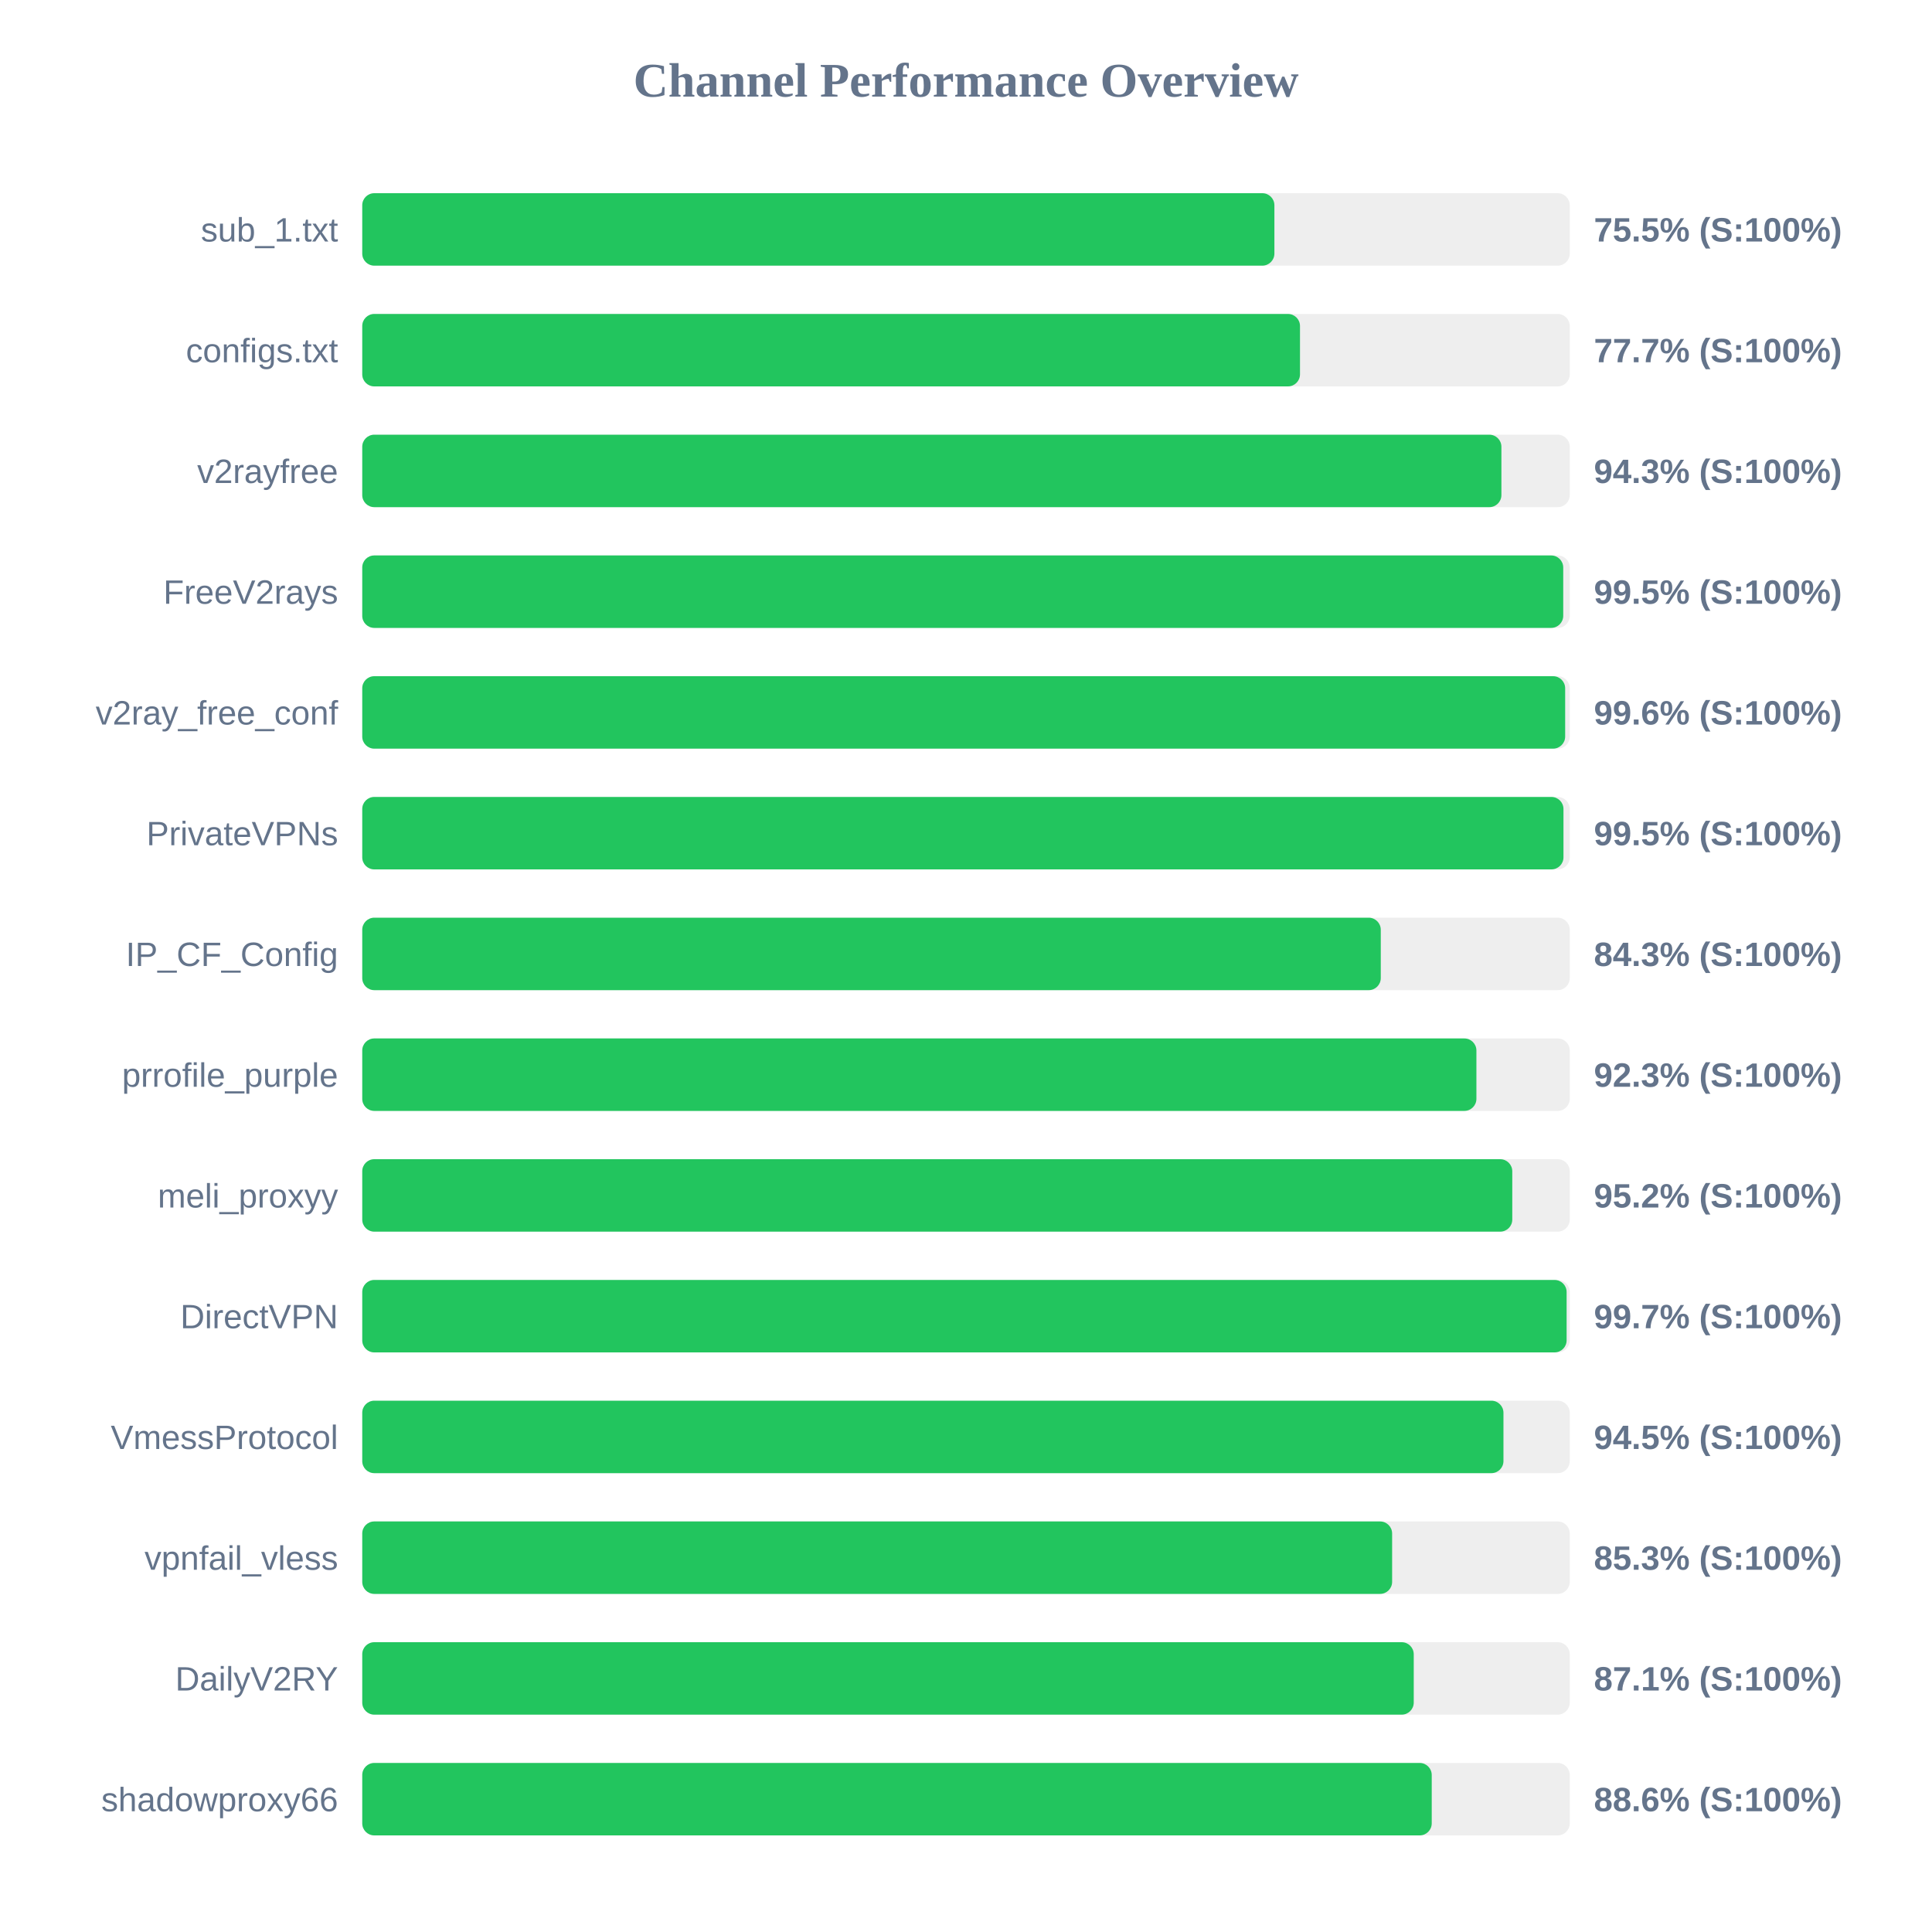
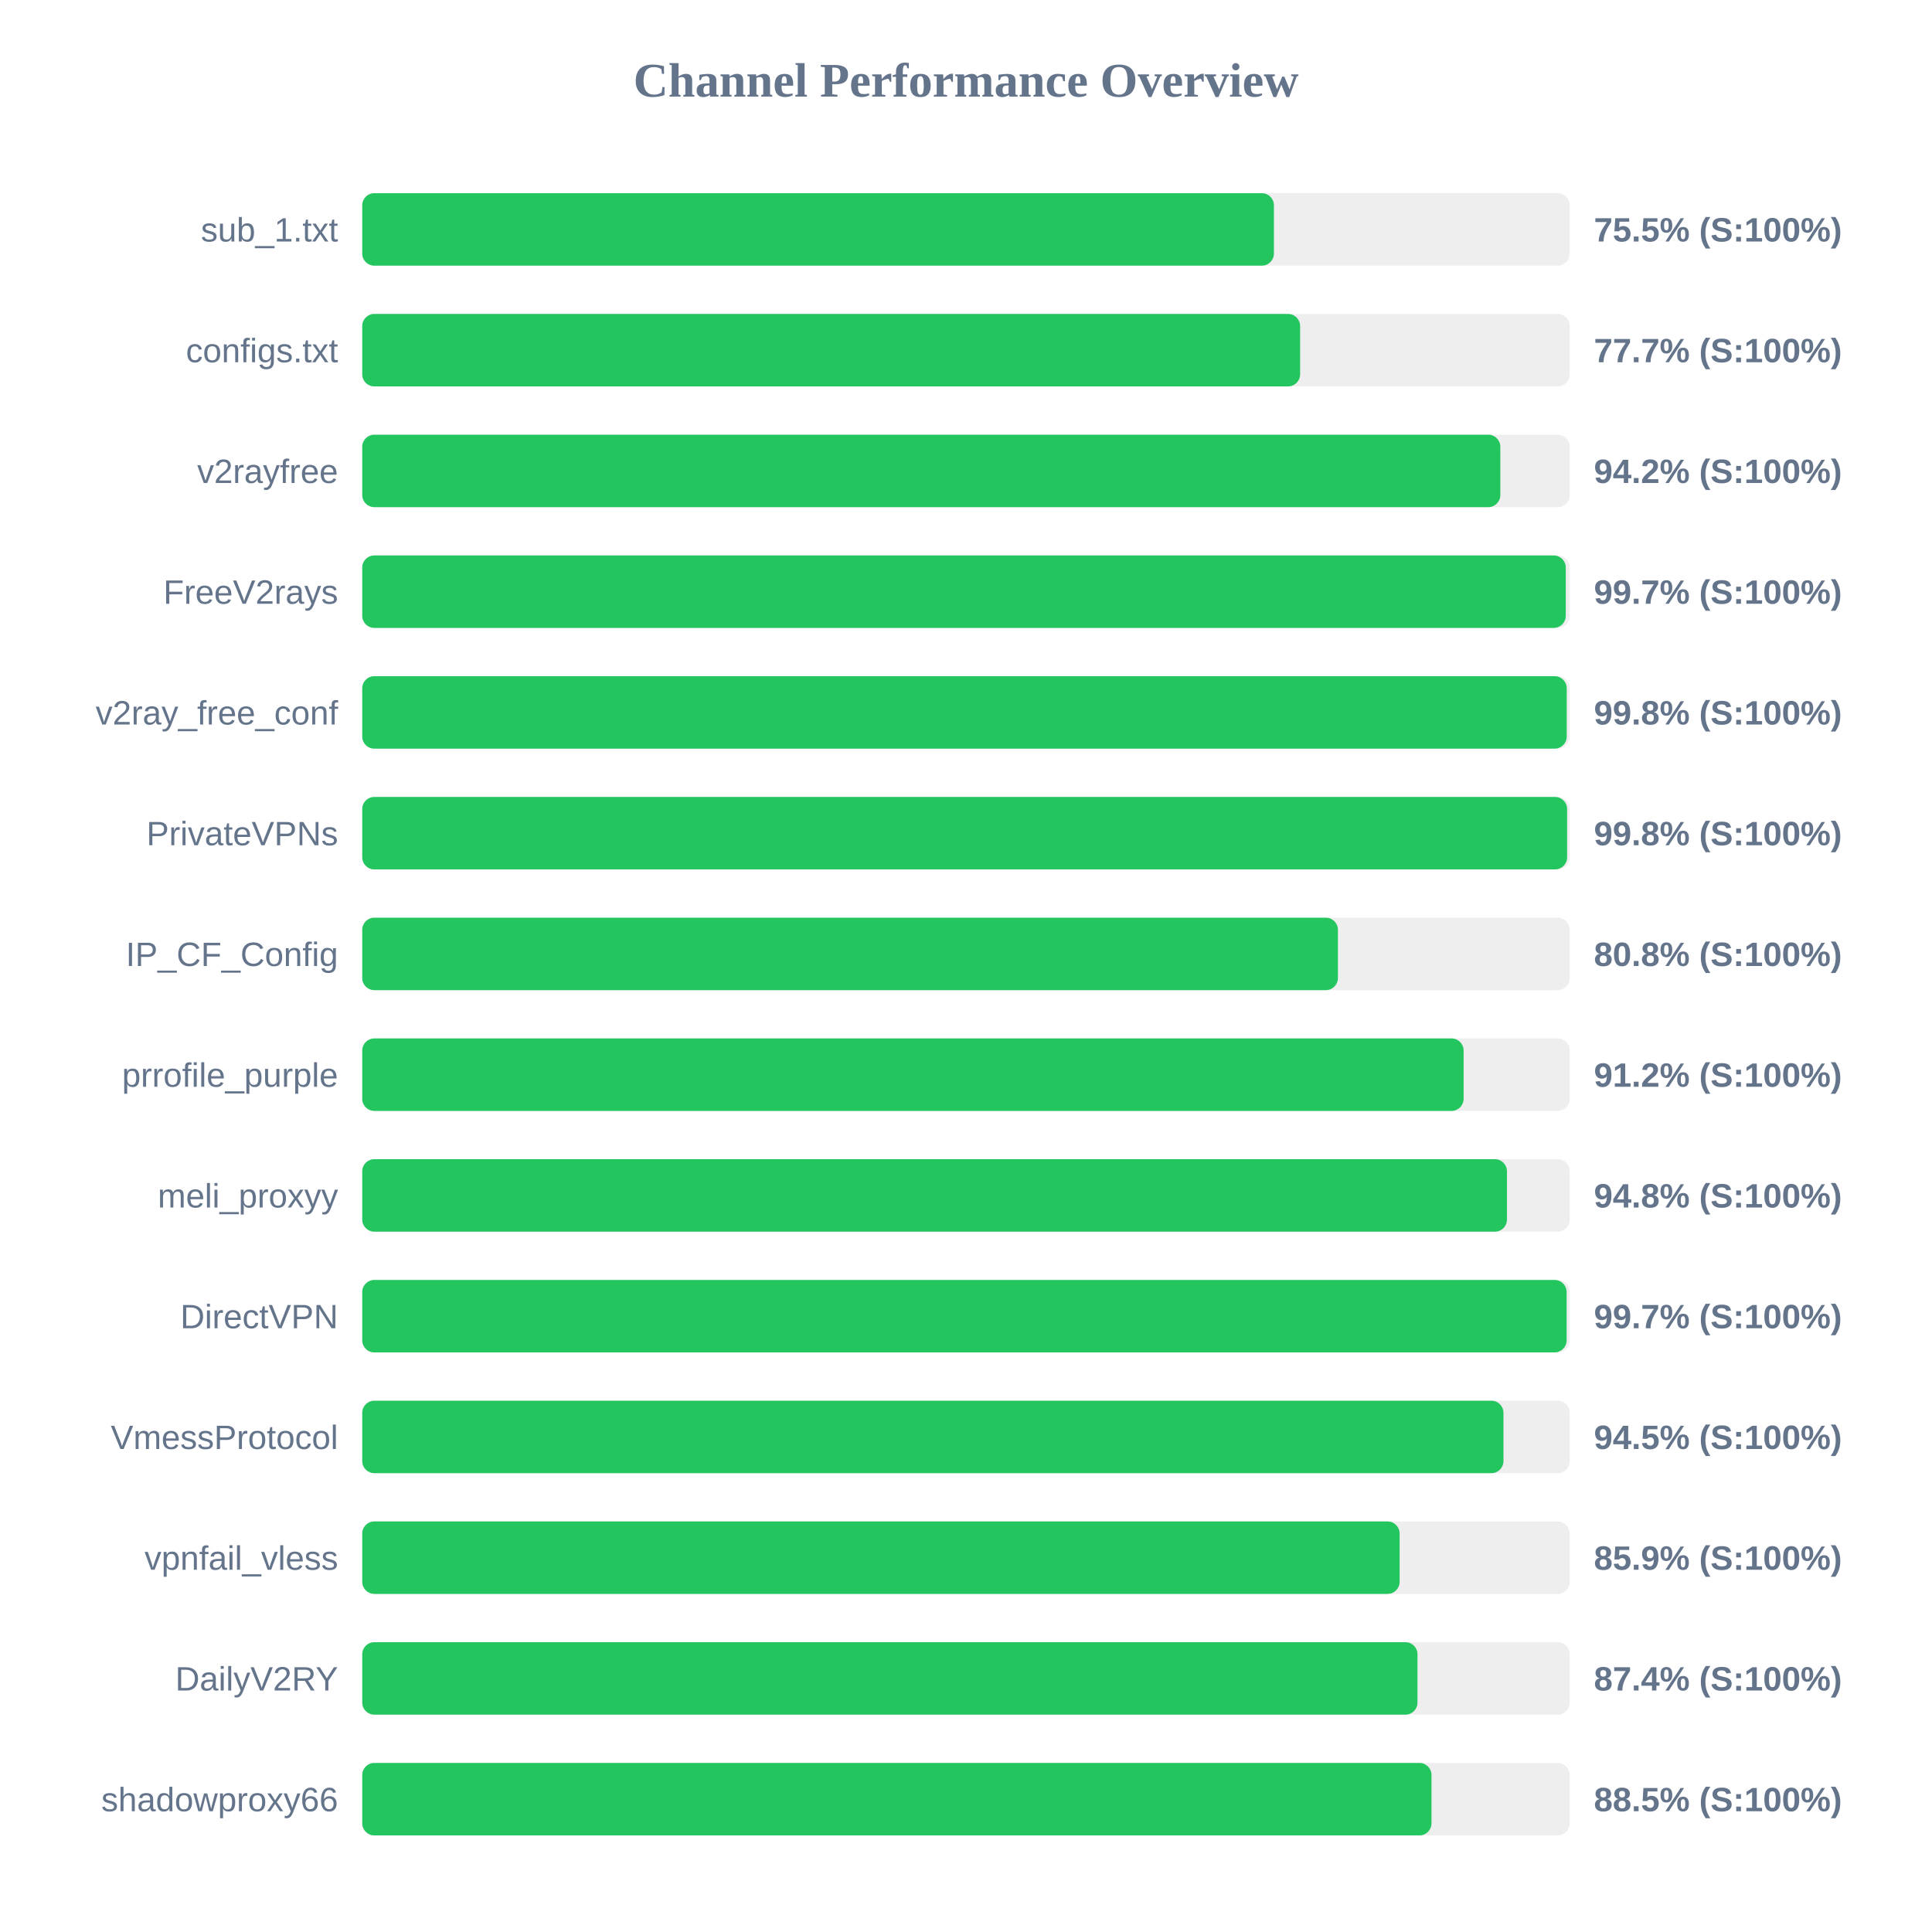
<svg xmlns="http://www.w3.org/2000/svg" width="800" height="800" version="1.1">
  <style>
        .row { font: 14px Arial; fill: #64748b; }
        .score { font: bold 14px Arial; fill: #64748b; }
    </style>
  <text x="400" y="40" text-anchor="middle" font-size="20px" font-weight="bold" fill="#64748b">Channel Performance Overview</text>
  <rect x="150" y="80" width="500" height="30" fill="#eee" rx="5" />
-   <rect x="150" y="80" width="377.7" height="30" fill="#22c55e" rx="5" />
+   <rect x="150" y="80" width="377.5" height="30" fill="#22c55e" rx="5" />
  <text x="140" y="100" text-anchor="end" class="row">sub_1.txt</text>
  <text x="660" y="100" text-anchor="start" class="score">75.5% (S:100%)</text>
  <rect x="150" y="130" width="500" height="30" fill="#eee" rx="5" />
-   <rect x="150" y="130" width="388.3" height="30" fill="#22c55e" rx="5" />
+   <rect x="150" y="130" width="388.35" height="30" fill="#22c55e" rx="5" />
  <text x="140" y="150" text-anchor="end" class="row">configs.txt</text>
  <text x="660" y="150" text-anchor="start" class="score">77.7% (S:100%)</text>
  <rect x="150" y="180" width="500" height="30" fill="#eee" rx="5" />
-   <rect x="150" y="180" width="471.7" height="30" fill="#22c55e" rx="5" />
+   <rect x="150" y="180" width="471.25" height="30" fill="#22c55e" rx="5" />
  <text x="140" y="200" text-anchor="end" class="row">v2rayfree</text>
-   <text x="660" y="200" text-anchor="start" class="score">94.3% (S:100%)</text>
+   <text x="660" y="200" text-anchor="start" class="score">94.2% (S:100%)</text>
  <rect x="150" y="230" width="500" height="30" fill="#eee" rx="5" />
-   <rect x="150" y="230" width="497.3" height="30" fill="#22c55e" rx="5" />
+   <rect x="150" y="230" width="498.35" height="30" fill="#22c55e" rx="5" />
  <text x="140" y="250" text-anchor="end" class="row">FreeV2rays</text>
-   <text x="660" y="250" text-anchor="start" class="score">99.5% (S:100%)</text>
+   <text x="660" y="250" text-anchor="start" class="score">99.7% (S:100%)</text>
  <rect x="150" y="280" width="500" height="30" fill="#eee" rx="5" />
-   <rect x="150" y="280" width="498.1" height="30" fill="#22c55e" rx="5" />
+   <rect x="150" y="280" width="498.75" height="30" fill="#22c55e" rx="5" />
  <text x="140" y="300" text-anchor="end" class="row">v2ray_free_conf</text>
-   <text x="660" y="300" text-anchor="start" class="score">99.6% (S:100%)</text>
+   <text x="660" y="300" text-anchor="start" class="score">99.8% (S:100%)</text>
  <rect x="150" y="330" width="500" height="30" fill="#eee" rx="5" />
-   <rect x="150" y="330" width="497.4" height="30" fill="#22c55e" rx="5" />
+   <rect x="150" y="330" width="498.9" height="30" fill="#22c55e" rx="5" />
  <text x="140" y="350" text-anchor="end" class="row">PrivateVPNs</text>
-   <text x="660" y="350" text-anchor="start" class="score">99.5% (S:100%)</text>
+   <text x="660" y="350" text-anchor="start" class="score">99.8% (S:100%)</text>
  <rect x="150" y="380" width="500" height="30" fill="#eee" rx="5" />
-   <rect x="150" y="380" width="421.75" height="30" fill="#22c55e" rx="5" />
+   <rect x="150" y="380" width="404.0" height="30" fill="#22c55e" rx="5" />
  <text x="140" y="400" text-anchor="end" class="row">IP_CF_Config</text>
-   <text x="660" y="400" text-anchor="start" class="score">84.3% (S:100%)</text>
+   <text x="660" y="400" text-anchor="start" class="score">80.8% (S:100%)</text>
  <rect x="150" y="430" width="500" height="30" fill="#eee" rx="5" />
-   <rect x="150" y="430" width="461.35" height="30" fill="#22c55e" rx="5" />
+   <rect x="150" y="430" width="456.05" height="30" fill="#22c55e" rx="5" />
  <text x="140" y="450" text-anchor="end" class="row">prrofile_purple</text>
-   <text x="660" y="450" text-anchor="start" class="score">92.3% (S:100%)</text>
+   <text x="660" y="450" text-anchor="start" class="score">91.2% (S:100%)</text>
  <rect x="150" y="480" width="500" height="30" fill="#eee" rx="5" />
-   <rect x="150" y="480" width="476.2" height="30" fill="#22c55e" rx="5" />
+   <rect x="150" y="480" width="474.0" height="30" fill="#22c55e" rx="5" />
  <text x="140" y="500" text-anchor="end" class="row">meli_proxyy</text>
-   <text x="660" y="500" text-anchor="start" class="score">95.2% (S:100%)</text>
+   <text x="660" y="500" text-anchor="start" class="score">94.8% (S:100%)</text>
  <rect x="150" y="530" width="500" height="30" fill="#eee" rx="5" />
  <rect x="150" y="530" width="498.7" height="30" fill="#22c55e" rx="5" />
  <text x="140" y="550" text-anchor="end" class="row">DirectVPN</text>
  <text x="660" y="550" text-anchor="start" class="score">99.7% (S:100%)</text>
  <rect x="150" y="580" width="500" height="30" fill="#eee" rx="5" />
  <rect x="150" y="580" width="472.55" height="30" fill="#22c55e" rx="5" />
  <text x="140" y="600" text-anchor="end" class="row">VmessProtocol</text>
  <text x="660" y="600" text-anchor="start" class="score">94.5% (S:100%)</text>
  <rect x="150" y="630" width="500" height="30" fill="#eee" rx="5" />
-   <rect x="150" y="630" width="426.45" height="30" fill="#22c55e" rx="5" />
+   <rect x="150" y="630" width="429.55" height="30" fill="#22c55e" rx="5" />
  <text x="140" y="650" text-anchor="end" class="row">vpnfail_vless</text>
-   <text x="660" y="650" text-anchor="start" class="score">85.3% (S:100%)</text>
+   <text x="660" y="650" text-anchor="start" class="score">85.9% (S:100%)</text>
  <rect x="150" y="680" width="500" height="30" fill="#eee" rx="5" />
-   <rect x="150" y="680" width="435.4" height="30" fill="#22c55e" rx="5" />
+   <rect x="150" y="680" width="436.95" height="30" fill="#22c55e" rx="5" />
  <text x="140" y="700" text-anchor="end" class="row">DailyV2RY</text>
-   <text x="660" y="700" text-anchor="start" class="score">87.1% (S:100%)</text>
+   <text x="660" y="700" text-anchor="start" class="score">87.4% (S:100%)</text>
  <rect x="150" y="730" width="500" height="30" fill="#eee" rx="5" />
-   <rect x="150" y="730" width="442.85" height="30" fill="#22c55e" rx="5" />
+   <rect x="150" y="730" width="442.75" height="30" fill="#22c55e" rx="5" />
  <text x="140" y="750" text-anchor="end" class="row">shadowproxy66</text>
-   <text x="660" y="750" text-anchor="start" class="score">88.6% (S:100%)</text>
+   <text x="660" y="750" text-anchor="start" class="score">88.5% (S:100%)</text>
</svg>
